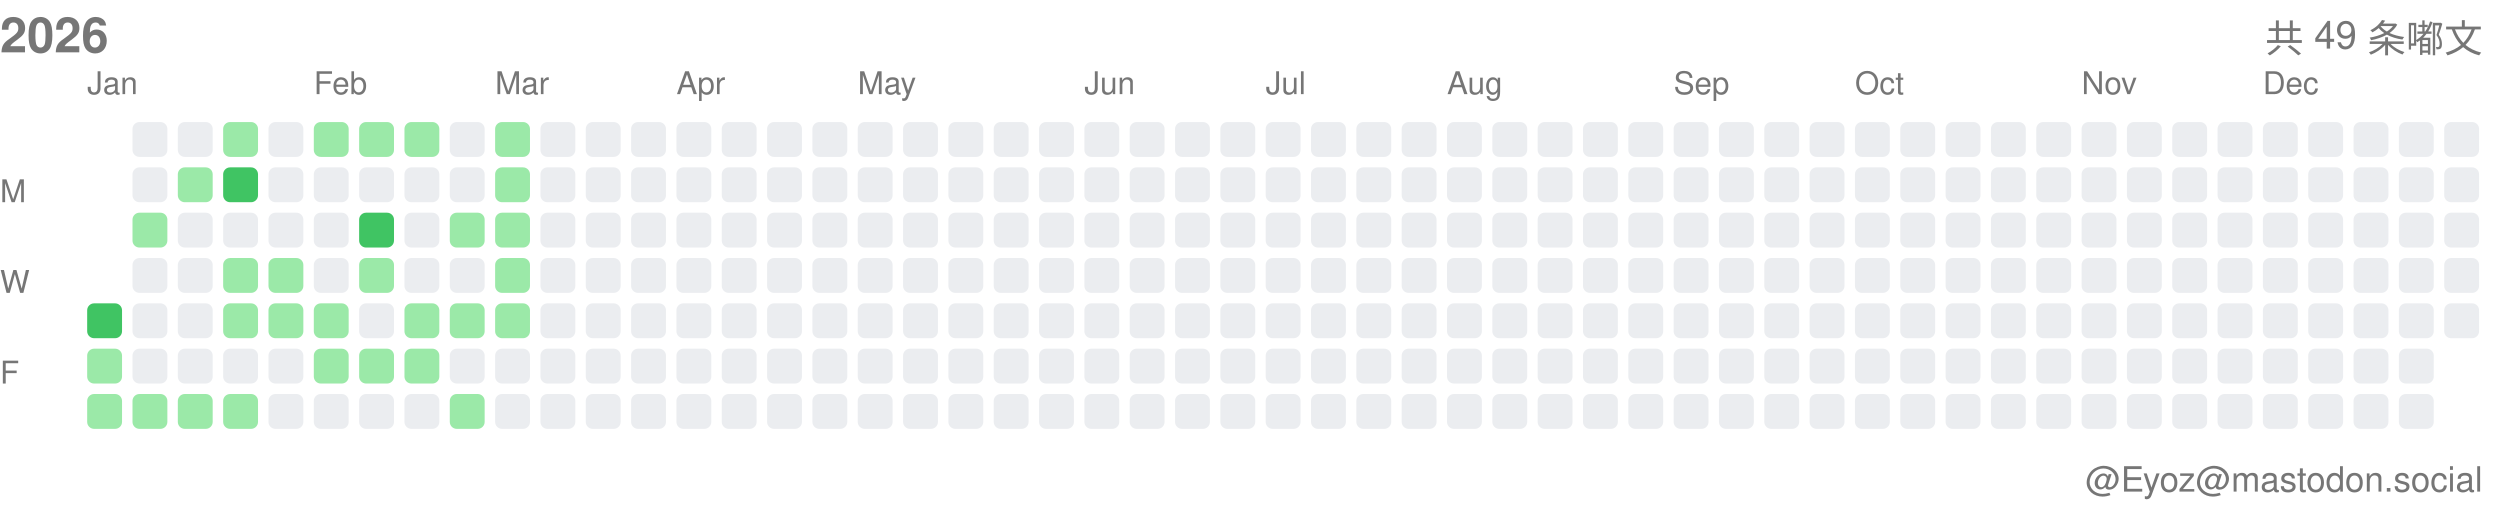
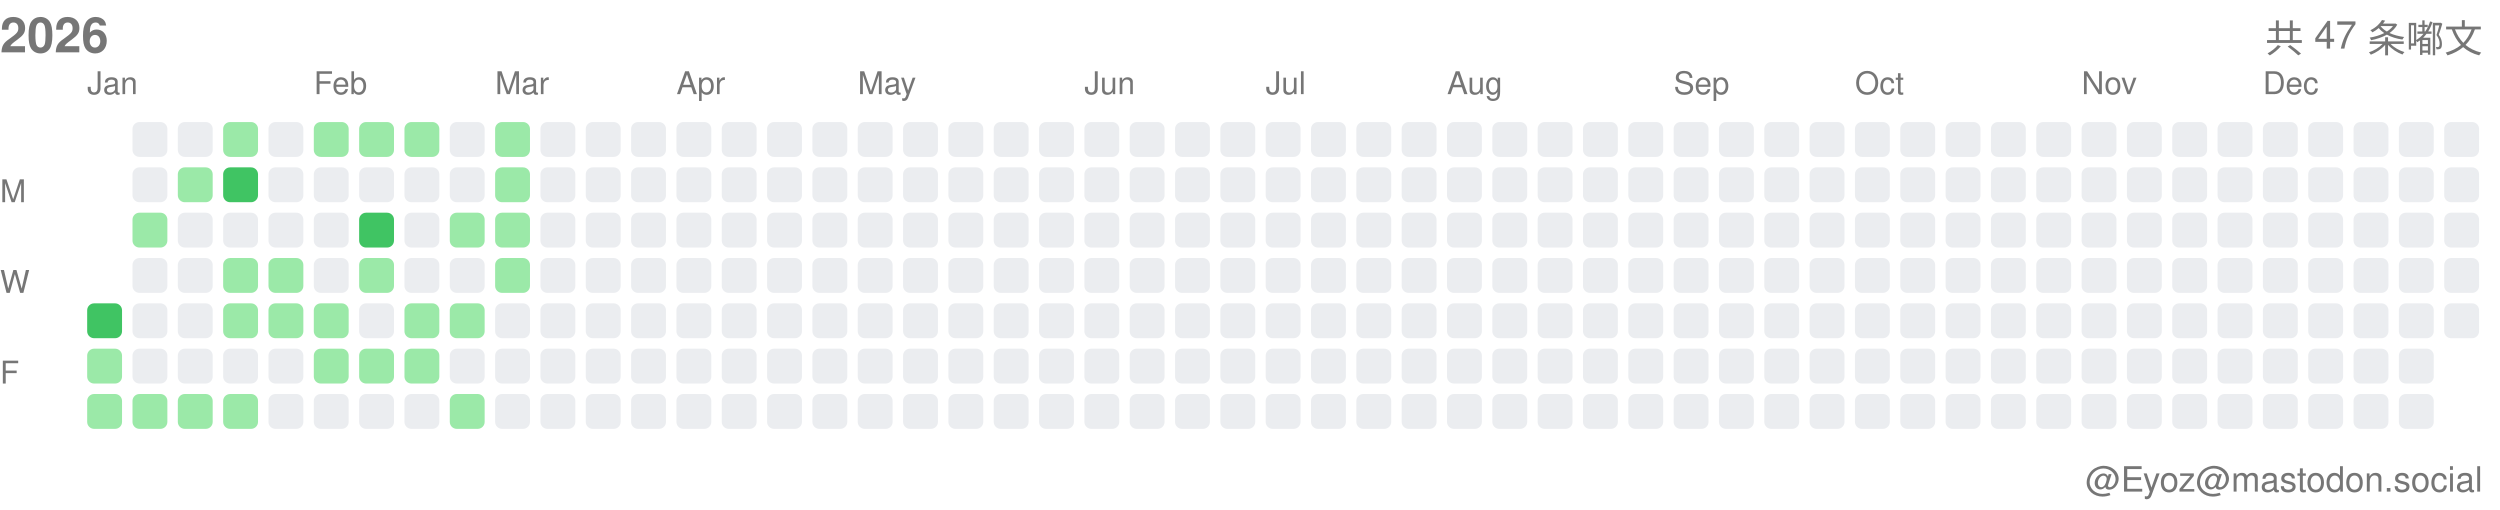
<svg xmlns="http://www.w3.org/2000/svg" width="717" height="146">
  <style>.month-label, .wday-label, .year-label, .total-label, .user-label { font-family: -apple-system, BlinkMacSystemFont, "Segoe UI", Helvetica, Arial, sans-serif, "Apple Color Emoji", "Segoe UI Emoji"; font-size: 9px; fill: #767676; } .year-label { font-size: 14px; font-weight: 600; } .total-label { font-size: 11px; font-weight: 500; } .user-label { font-size: 10px; }</style>
  <text x="0" y="15" class="year-label">2026</text>
-   <text x="712" y="15" class="total-label" text-anchor="end">共 49 条嘟文</text>
+   <text x="712" y="15" class="total-label" text-anchor="end">共 47 条嘟文</text>
  <text x="712" y="141" class="user-label" text-anchor="end">@Eyoz@mastodon.social</text>
  <text x="0" y="58" class="wday-label">M</text>
  <text x="0" y="84" class="wday-label">W</text>
  <text x="0" y="110" class="wday-label">F</text>
  <rect x="25" y="87" width="10" height="10" fill="#40c463" rx="2" ry="2" />
  <rect x="25" y="100" width="10" height="10" fill="#9be9a8" rx="2" ry="2" />
  <rect x="25" y="113" width="10" height="10" fill="#9be9a8" rx="2" ry="2" />
  <rect x="38" y="35" width="10" height="10" fill="#ebedf0" rx="2" ry="2" />
  <rect x="38" y="48" width="10" height="10" fill="#ebedf0" rx="2" ry="2" />
  <rect x="38" y="61" width="10" height="10" fill="#9be9a8" rx="2" ry="2" />
  <rect x="38" y="74" width="10" height="10" fill="#ebedf0" rx="2" ry="2" />
  <rect x="38" y="87" width="10" height="10" fill="#ebedf0" rx="2" ry="2" />
  <rect x="38" y="100" width="10" height="10" fill="#ebedf0" rx="2" ry="2" />
  <rect x="38" y="113" width="10" height="10" fill="#9be9a8" rx="2" ry="2" />
  <rect x="51" y="35" width="10" height="10" fill="#ebedf0" rx="2" ry="2" />
  <rect x="51" y="48" width="10" height="10" fill="#9be9a8" rx="2" ry="2" />
  <rect x="51" y="61" width="10" height="10" fill="#ebedf0" rx="2" ry="2" />
  <rect x="51" y="74" width="10" height="10" fill="#ebedf0" rx="2" ry="2" />
  <rect x="51" y="87" width="10" height="10" fill="#ebedf0" rx="2" ry="2" />
  <rect x="51" y="100" width="10" height="10" fill="#ebedf0" rx="2" ry="2" />
  <rect x="51" y="113" width="10" height="10" fill="#9be9a8" rx="2" ry="2" />
  <rect x="64" y="35" width="10" height="10" fill="#9be9a8" rx="2" ry="2" />
  <rect x="64" y="48" width="10" height="10" fill="#40c463" rx="2" ry="2" />
  <rect x="64" y="61" width="10" height="10" fill="#ebedf0" rx="2" ry="2" />
  <rect x="64" y="74" width="10" height="10" fill="#9be9a8" rx="2" ry="2" />
  <rect x="64" y="87" width="10" height="10" fill="#9be9a8" rx="2" ry="2" />
  <rect x="64" y="100" width="10" height="10" fill="#ebedf0" rx="2" ry="2" />
  <rect x="64" y="113" width="10" height="10" fill="#9be9a8" rx="2" ry="2" />
  <rect x="77" y="35" width="10" height="10" fill="#ebedf0" rx="2" ry="2" />
  <rect x="77" y="48" width="10" height="10" fill="#ebedf0" rx="2" ry="2" />
  <rect x="77" y="61" width="10" height="10" fill="#ebedf0" rx="2" ry="2" />
  <rect x="77" y="74" width="10" height="10" fill="#9be9a8" rx="2" ry="2" />
  <rect x="77" y="87" width="10" height="10" fill="#9be9a8" rx="2" ry="2" />
  <rect x="77" y="100" width="10" height="10" fill="#ebedf0" rx="2" ry="2" />
  <rect x="77" y="113" width="10" height="10" fill="#ebedf0" rx="2" ry="2" />
  <rect x="90" y="35" width="10" height="10" fill="#9be9a8" rx="2" ry="2" />
  <rect x="90" y="48" width="10" height="10" fill="#ebedf0" rx="2" ry="2" />
  <rect x="90" y="61" width="10" height="10" fill="#ebedf0" rx="2" ry="2" />
  <rect x="90" y="74" width="10" height="10" fill="#ebedf0" rx="2" ry="2" />
  <rect x="90" y="87" width="10" height="10" fill="#9be9a8" rx="2" ry="2" />
  <rect x="90" y="100" width="10" height="10" fill="#9be9a8" rx="2" ry="2" />
  <rect x="90" y="113" width="10" height="10" fill="#ebedf0" rx="2" ry="2" />
  <rect x="103" y="35" width="10" height="10" fill="#9be9a8" rx="2" ry="2" />
  <rect x="103" y="48" width="10" height="10" fill="#ebedf0" rx="2" ry="2" />
  <rect x="103" y="61" width="10" height="10" fill="#40c463" rx="2" ry="2" />
  <rect x="103" y="74" width="10" height="10" fill="#9be9a8" rx="2" ry="2" />
  <rect x="103" y="87" width="10" height="10" fill="#ebedf0" rx="2" ry="2" />
  <rect x="103" y="100" width="10" height="10" fill="#9be9a8" rx="2" ry="2" />
  <rect x="103" y="113" width="10" height="10" fill="#ebedf0" rx="2" ry="2" />
  <rect x="116" y="35" width="10" height="10" fill="#9be9a8" rx="2" ry="2" />
  <rect x="116" y="48" width="10" height="10" fill="#ebedf0" rx="2" ry="2" />
  <rect x="116" y="61" width="10" height="10" fill="#ebedf0" rx="2" ry="2" />
  <rect x="116" y="74" width="10" height="10" fill="#ebedf0" rx="2" ry="2" />
  <rect x="116" y="87" width="10" height="10" fill="#9be9a8" rx="2" ry="2" />
  <rect x="116" y="100" width="10" height="10" fill="#9be9a8" rx="2" ry="2" />
  <rect x="116" y="113" width="10" height="10" fill="#ebedf0" rx="2" ry="2" />
  <rect x="129" y="35" width="10" height="10" fill="#ebedf0" rx="2" ry="2" />
  <rect x="129" y="48" width="10" height="10" fill="#ebedf0" rx="2" ry="2" />
  <rect x="129" y="61" width="10" height="10" fill="#9be9a8" rx="2" ry="2" />
  <rect x="129" y="74" width="10" height="10" fill="#ebedf0" rx="2" ry="2" />
  <rect x="129" y="87" width="10" height="10" fill="#9be9a8" rx="2" ry="2" />
  <rect x="129" y="100" width="10" height="10" fill="#ebedf0" rx="2" ry="2" />
  <rect x="129" y="113" width="10" height="10" fill="#9be9a8" rx="2" ry="2" />
  <rect x="142" y="35" width="10" height="10" fill="#9be9a8" rx="2" ry="2" />
  <rect x="142" y="48" width="10" height="10" fill="#9be9a8" rx="2" ry="2" />
  <rect x="142" y="61" width="10" height="10" fill="#9be9a8" rx="2" ry="2" />
  <rect x="142" y="74" width="10" height="10" fill="#9be9a8" rx="2" ry="2" />
-   <rect x="142" y="87" width="10" height="10" fill="#9be9a8" rx="2" ry="2" />
+   <rect x="142" y="87" width="10" height="10" fill="#ebedf0" rx="2" ry="2" />
  <rect x="142" y="100" width="10" height="10" fill="#ebedf0" rx="2" ry="2" />
  <rect x="142" y="113" width="10" height="10" fill="#ebedf0" rx="2" ry="2" />
  <rect x="155" y="35" width="10" height="10" fill="#ebedf0" rx="2" ry="2" />
  <rect x="155" y="48" width="10" height="10" fill="#ebedf0" rx="2" ry="2" />
  <rect x="155" y="61" width="10" height="10" fill="#ebedf0" rx="2" ry="2" />
  <rect x="155" y="74" width="10" height="10" fill="#ebedf0" rx="2" ry="2" />
  <rect x="155" y="87" width="10" height="10" fill="#ebedf0" rx="2" ry="2" />
  <rect x="155" y="100" width="10" height="10" fill="#ebedf0" rx="2" ry="2" />
  <rect x="155" y="113" width="10" height="10" fill="#ebedf0" rx="2" ry="2" />
  <rect x="168" y="35" width="10" height="10" fill="#ebedf0" rx="2" ry="2" />
  <rect x="168" y="48" width="10" height="10" fill="#ebedf0" rx="2" ry="2" />
  <rect x="168" y="61" width="10" height="10" fill="#ebedf0" rx="2" ry="2" />
  <rect x="168" y="74" width="10" height="10" fill="#ebedf0" rx="2" ry="2" />
  <rect x="168" y="87" width="10" height="10" fill="#ebedf0" rx="2" ry="2" />
  <rect x="168" y="100" width="10" height="10" fill="#ebedf0" rx="2" ry="2" />
  <rect x="168" y="113" width="10" height="10" fill="#ebedf0" rx="2" ry="2" />
  <rect x="181" y="35" width="10" height="10" fill="#ebedf0" rx="2" ry="2" />
  <rect x="181" y="48" width="10" height="10" fill="#ebedf0" rx="2" ry="2" />
  <rect x="181" y="61" width="10" height="10" fill="#ebedf0" rx="2" ry="2" />
  <rect x="181" y="74" width="10" height="10" fill="#ebedf0" rx="2" ry="2" />
  <rect x="181" y="87" width="10" height="10" fill="#ebedf0" rx="2" ry="2" />
  <rect x="181" y="100" width="10" height="10" fill="#ebedf0" rx="2" ry="2" />
  <rect x="181" y="113" width="10" height="10" fill="#ebedf0" rx="2" ry="2" />
  <rect x="194" y="35" width="10" height="10" fill="#ebedf0" rx="2" ry="2" />
  <rect x="194" y="48" width="10" height="10" fill="#ebedf0" rx="2" ry="2" />
  <rect x="194" y="61" width="10" height="10" fill="#ebedf0" rx="2" ry="2" />
  <rect x="194" y="74" width="10" height="10" fill="#ebedf0" rx="2" ry="2" />
  <rect x="194" y="87" width="10" height="10" fill="#ebedf0" rx="2" ry="2" />
  <rect x="194" y="100" width="10" height="10" fill="#ebedf0" rx="2" ry="2" />
  <rect x="194" y="113" width="10" height="10" fill="#ebedf0" rx="2" ry="2" />
  <rect x="207" y="35" width="10" height="10" fill="#ebedf0" rx="2" ry="2" />
  <rect x="207" y="48" width="10" height="10" fill="#ebedf0" rx="2" ry="2" />
  <rect x="207" y="61" width="10" height="10" fill="#ebedf0" rx="2" ry="2" />
  <rect x="207" y="74" width="10" height="10" fill="#ebedf0" rx="2" ry="2" />
  <rect x="207" y="87" width="10" height="10" fill="#ebedf0" rx="2" ry="2" />
  <rect x="207" y="100" width="10" height="10" fill="#ebedf0" rx="2" ry="2" />
  <rect x="207" y="113" width="10" height="10" fill="#ebedf0" rx="2" ry="2" />
  <rect x="220" y="35" width="10" height="10" fill="#ebedf0" rx="2" ry="2" />
  <rect x="220" y="48" width="10" height="10" fill="#ebedf0" rx="2" ry="2" />
  <rect x="220" y="61" width="10" height="10" fill="#ebedf0" rx="2" ry="2" />
  <rect x="220" y="74" width="10" height="10" fill="#ebedf0" rx="2" ry="2" />
  <rect x="220" y="87" width="10" height="10" fill="#ebedf0" rx="2" ry="2" />
  <rect x="220" y="100" width="10" height="10" fill="#ebedf0" rx="2" ry="2" />
  <rect x="220" y="113" width="10" height="10" fill="#ebedf0" rx="2" ry="2" />
  <rect x="233" y="35" width="10" height="10" fill="#ebedf0" rx="2" ry="2" />
  <rect x="233" y="48" width="10" height="10" fill="#ebedf0" rx="2" ry="2" />
  <rect x="233" y="61" width="10" height="10" fill="#ebedf0" rx="2" ry="2" />
  <rect x="233" y="74" width="10" height="10" fill="#ebedf0" rx="2" ry="2" />
  <rect x="233" y="87" width="10" height="10" fill="#ebedf0" rx="2" ry="2" />
  <rect x="233" y="100" width="10" height="10" fill="#ebedf0" rx="2" ry="2" />
  <rect x="233" y="113" width="10" height="10" fill="#ebedf0" rx="2" ry="2" />
  <rect x="246" y="35" width="10" height="10" fill="#ebedf0" rx="2" ry="2" />
  <rect x="246" y="48" width="10" height="10" fill="#ebedf0" rx="2" ry="2" />
  <rect x="246" y="61" width="10" height="10" fill="#ebedf0" rx="2" ry="2" />
  <rect x="246" y="74" width="10" height="10" fill="#ebedf0" rx="2" ry="2" />
  <rect x="246" y="87" width="10" height="10" fill="#ebedf0" rx="2" ry="2" />
  <rect x="246" y="100" width="10" height="10" fill="#ebedf0" rx="2" ry="2" />
  <rect x="246" y="113" width="10" height="10" fill="#ebedf0" rx="2" ry="2" />
  <rect x="259" y="35" width="10" height="10" fill="#ebedf0" rx="2" ry="2" />
  <rect x="259" y="48" width="10" height="10" fill="#ebedf0" rx="2" ry="2" />
  <rect x="259" y="61" width="10" height="10" fill="#ebedf0" rx="2" ry="2" />
  <rect x="259" y="74" width="10" height="10" fill="#ebedf0" rx="2" ry="2" />
  <rect x="259" y="87" width="10" height="10" fill="#ebedf0" rx="2" ry="2" />
  <rect x="259" y="100" width="10" height="10" fill="#ebedf0" rx="2" ry="2" />
  <rect x="259" y="113" width="10" height="10" fill="#ebedf0" rx="2" ry="2" />
  <rect x="272" y="35" width="10" height="10" fill="#ebedf0" rx="2" ry="2" />
  <rect x="272" y="48" width="10" height="10" fill="#ebedf0" rx="2" ry="2" />
  <rect x="272" y="61" width="10" height="10" fill="#ebedf0" rx="2" ry="2" />
  <rect x="272" y="74" width="10" height="10" fill="#ebedf0" rx="2" ry="2" />
  <rect x="272" y="87" width="10" height="10" fill="#ebedf0" rx="2" ry="2" />
  <rect x="272" y="100" width="10" height="10" fill="#ebedf0" rx="2" ry="2" />
  <rect x="272" y="113" width="10" height="10" fill="#ebedf0" rx="2" ry="2" />
  <rect x="285" y="35" width="10" height="10" fill="#ebedf0" rx="2" ry="2" />
  <rect x="285" y="48" width="10" height="10" fill="#ebedf0" rx="2" ry="2" />
  <rect x="285" y="61" width="10" height="10" fill="#ebedf0" rx="2" ry="2" />
  <rect x="285" y="74" width="10" height="10" fill="#ebedf0" rx="2" ry="2" />
  <rect x="285" y="87" width="10" height="10" fill="#ebedf0" rx="2" ry="2" />
  <rect x="285" y="100" width="10" height="10" fill="#ebedf0" rx="2" ry="2" />
  <rect x="285" y="113" width="10" height="10" fill="#ebedf0" rx="2" ry="2" />
  <rect x="298" y="35" width="10" height="10" fill="#ebedf0" rx="2" ry="2" />
  <rect x="298" y="48" width="10" height="10" fill="#ebedf0" rx="2" ry="2" />
  <rect x="298" y="61" width="10" height="10" fill="#ebedf0" rx="2" ry="2" />
  <rect x="298" y="74" width="10" height="10" fill="#ebedf0" rx="2" ry="2" />
  <rect x="298" y="87" width="10" height="10" fill="#ebedf0" rx="2" ry="2" />
  <rect x="298" y="100" width="10" height="10" fill="#ebedf0" rx="2" ry="2" />
  <rect x="298" y="113" width="10" height="10" fill="#ebedf0" rx="2" ry="2" />
  <rect x="311" y="35" width="10" height="10" fill="#ebedf0" rx="2" ry="2" />
  <rect x="311" y="48" width="10" height="10" fill="#ebedf0" rx="2" ry="2" />
  <rect x="311" y="61" width="10" height="10" fill="#ebedf0" rx="2" ry="2" />
  <rect x="311" y="74" width="10" height="10" fill="#ebedf0" rx="2" ry="2" />
  <rect x="311" y="87" width="10" height="10" fill="#ebedf0" rx="2" ry="2" />
  <rect x="311" y="100" width="10" height="10" fill="#ebedf0" rx="2" ry="2" />
  <rect x="311" y="113" width="10" height="10" fill="#ebedf0" rx="2" ry="2" />
  <rect x="324" y="35" width="10" height="10" fill="#ebedf0" rx="2" ry="2" />
  <rect x="324" y="48" width="10" height="10" fill="#ebedf0" rx="2" ry="2" />
  <rect x="324" y="61" width="10" height="10" fill="#ebedf0" rx="2" ry="2" />
  <rect x="324" y="74" width="10" height="10" fill="#ebedf0" rx="2" ry="2" />
  <rect x="324" y="87" width="10" height="10" fill="#ebedf0" rx="2" ry="2" />
  <rect x="324" y="100" width="10" height="10" fill="#ebedf0" rx="2" ry="2" />
  <rect x="324" y="113" width="10" height="10" fill="#ebedf0" rx="2" ry="2" />
  <rect x="337" y="35" width="10" height="10" fill="#ebedf0" rx="2" ry="2" />
  <rect x="337" y="48" width="10" height="10" fill="#ebedf0" rx="2" ry="2" />
  <rect x="337" y="61" width="10" height="10" fill="#ebedf0" rx="2" ry="2" />
  <rect x="337" y="74" width="10" height="10" fill="#ebedf0" rx="2" ry="2" />
  <rect x="337" y="87" width="10" height="10" fill="#ebedf0" rx="2" ry="2" />
  <rect x="337" y="100" width="10" height="10" fill="#ebedf0" rx="2" ry="2" />
  <rect x="337" y="113" width="10" height="10" fill="#ebedf0" rx="2" ry="2" />
  <rect x="350" y="35" width="10" height="10" fill="#ebedf0" rx="2" ry="2" />
  <rect x="350" y="48" width="10" height="10" fill="#ebedf0" rx="2" ry="2" />
  <rect x="350" y="61" width="10" height="10" fill="#ebedf0" rx="2" ry="2" />
  <rect x="350" y="74" width="10" height="10" fill="#ebedf0" rx="2" ry="2" />
  <rect x="350" y="87" width="10" height="10" fill="#ebedf0" rx="2" ry="2" />
  <rect x="350" y="100" width="10" height="10" fill="#ebedf0" rx="2" ry="2" />
  <rect x="350" y="113" width="10" height="10" fill="#ebedf0" rx="2" ry="2" />
  <rect x="363" y="35" width="10" height="10" fill="#ebedf0" rx="2" ry="2" />
  <rect x="363" y="48" width="10" height="10" fill="#ebedf0" rx="2" ry="2" />
  <rect x="363" y="61" width="10" height="10" fill="#ebedf0" rx="2" ry="2" />
  <rect x="363" y="74" width="10" height="10" fill="#ebedf0" rx="2" ry="2" />
  <rect x="363" y="87" width="10" height="10" fill="#ebedf0" rx="2" ry="2" />
  <rect x="363" y="100" width="10" height="10" fill="#ebedf0" rx="2" ry="2" />
  <rect x="363" y="113" width="10" height="10" fill="#ebedf0" rx="2" ry="2" />
  <rect x="376" y="35" width="10" height="10" fill="#ebedf0" rx="2" ry="2" />
  <rect x="376" y="48" width="10" height="10" fill="#ebedf0" rx="2" ry="2" />
  <rect x="376" y="61" width="10" height="10" fill="#ebedf0" rx="2" ry="2" />
  <rect x="376" y="74" width="10" height="10" fill="#ebedf0" rx="2" ry="2" />
  <rect x="376" y="87" width="10" height="10" fill="#ebedf0" rx="2" ry="2" />
  <rect x="376" y="100" width="10" height="10" fill="#ebedf0" rx="2" ry="2" />
  <rect x="376" y="113" width="10" height="10" fill="#ebedf0" rx="2" ry="2" />
  <rect x="389" y="35" width="10" height="10" fill="#ebedf0" rx="2" ry="2" />
  <rect x="389" y="48" width="10" height="10" fill="#ebedf0" rx="2" ry="2" />
  <rect x="389" y="61" width="10" height="10" fill="#ebedf0" rx="2" ry="2" />
  <rect x="389" y="74" width="10" height="10" fill="#ebedf0" rx="2" ry="2" />
  <rect x="389" y="87" width="10" height="10" fill="#ebedf0" rx="2" ry="2" />
  <rect x="389" y="100" width="10" height="10" fill="#ebedf0" rx="2" ry="2" />
  <rect x="389" y="113" width="10" height="10" fill="#ebedf0" rx="2" ry="2" />
  <rect x="402" y="35" width="10" height="10" fill="#ebedf0" rx="2" ry="2" />
  <rect x="402" y="48" width="10" height="10" fill="#ebedf0" rx="2" ry="2" />
  <rect x="402" y="61" width="10" height="10" fill="#ebedf0" rx="2" ry="2" />
  <rect x="402" y="74" width="10" height="10" fill="#ebedf0" rx="2" ry="2" />
  <rect x="402" y="87" width="10" height="10" fill="#ebedf0" rx="2" ry="2" />
  <rect x="402" y="100" width="10" height="10" fill="#ebedf0" rx="2" ry="2" />
  <rect x="402" y="113" width="10" height="10" fill="#ebedf0" rx="2" ry="2" />
  <rect x="415" y="35" width="10" height="10" fill="#ebedf0" rx="2" ry="2" />
  <rect x="415" y="48" width="10" height="10" fill="#ebedf0" rx="2" ry="2" />
  <rect x="415" y="61" width="10" height="10" fill="#ebedf0" rx="2" ry="2" />
  <rect x="415" y="74" width="10" height="10" fill="#ebedf0" rx="2" ry="2" />
  <rect x="415" y="87" width="10" height="10" fill="#ebedf0" rx="2" ry="2" />
  <rect x="415" y="100" width="10" height="10" fill="#ebedf0" rx="2" ry="2" />
  <rect x="415" y="113" width="10" height="10" fill="#ebedf0" rx="2" ry="2" />
  <rect x="428" y="35" width="10" height="10" fill="#ebedf0" rx="2" ry="2" />
  <rect x="428" y="48" width="10" height="10" fill="#ebedf0" rx="2" ry="2" />
  <rect x="428" y="61" width="10" height="10" fill="#ebedf0" rx="2" ry="2" />
  <rect x="428" y="74" width="10" height="10" fill="#ebedf0" rx="2" ry="2" />
  <rect x="428" y="87" width="10" height="10" fill="#ebedf0" rx="2" ry="2" />
  <rect x="428" y="100" width="10" height="10" fill="#ebedf0" rx="2" ry="2" />
  <rect x="428" y="113" width="10" height="10" fill="#ebedf0" rx="2" ry="2" />
  <rect x="441" y="35" width="10" height="10" fill="#ebedf0" rx="2" ry="2" />
  <rect x="441" y="48" width="10" height="10" fill="#ebedf0" rx="2" ry="2" />
  <rect x="441" y="61" width="10" height="10" fill="#ebedf0" rx="2" ry="2" />
  <rect x="441" y="74" width="10" height="10" fill="#ebedf0" rx="2" ry="2" />
  <rect x="441" y="87" width="10" height="10" fill="#ebedf0" rx="2" ry="2" />
  <rect x="441" y="100" width="10" height="10" fill="#ebedf0" rx="2" ry="2" />
  <rect x="441" y="113" width="10" height="10" fill="#ebedf0" rx="2" ry="2" />
  <rect x="454" y="35" width="10" height="10" fill="#ebedf0" rx="2" ry="2" />
  <rect x="454" y="48" width="10" height="10" fill="#ebedf0" rx="2" ry="2" />
  <rect x="454" y="61" width="10" height="10" fill="#ebedf0" rx="2" ry="2" />
  <rect x="454" y="74" width="10" height="10" fill="#ebedf0" rx="2" ry="2" />
  <rect x="454" y="87" width="10" height="10" fill="#ebedf0" rx="2" ry="2" />
  <rect x="454" y="100" width="10" height="10" fill="#ebedf0" rx="2" ry="2" />
  <rect x="454" y="113" width="10" height="10" fill="#ebedf0" rx="2" ry="2" />
  <rect x="467" y="35" width="10" height="10" fill="#ebedf0" rx="2" ry="2" />
  <rect x="467" y="48" width="10" height="10" fill="#ebedf0" rx="2" ry="2" />
  <rect x="467" y="61" width="10" height="10" fill="#ebedf0" rx="2" ry="2" />
  <rect x="467" y="74" width="10" height="10" fill="#ebedf0" rx="2" ry="2" />
  <rect x="467" y="87" width="10" height="10" fill="#ebedf0" rx="2" ry="2" />
  <rect x="467" y="100" width="10" height="10" fill="#ebedf0" rx="2" ry="2" />
  <rect x="467" y="113" width="10" height="10" fill="#ebedf0" rx="2" ry="2" />
  <rect x="480" y="35" width="10" height="10" fill="#ebedf0" rx="2" ry="2" />
  <rect x="480" y="48" width="10" height="10" fill="#ebedf0" rx="2" ry="2" />
  <rect x="480" y="61" width="10" height="10" fill="#ebedf0" rx="2" ry="2" />
  <rect x="480" y="74" width="10" height="10" fill="#ebedf0" rx="2" ry="2" />
  <rect x="480" y="87" width="10" height="10" fill="#ebedf0" rx="2" ry="2" />
  <rect x="480" y="100" width="10" height="10" fill="#ebedf0" rx="2" ry="2" />
  <rect x="480" y="113" width="10" height="10" fill="#ebedf0" rx="2" ry="2" />
  <rect x="493" y="35" width="10" height="10" fill="#ebedf0" rx="2" ry="2" />
  <rect x="493" y="48" width="10" height="10" fill="#ebedf0" rx="2" ry="2" />
  <rect x="493" y="61" width="10" height="10" fill="#ebedf0" rx="2" ry="2" />
  <rect x="493" y="74" width="10" height="10" fill="#ebedf0" rx="2" ry="2" />
  <rect x="493" y="87" width="10" height="10" fill="#ebedf0" rx="2" ry="2" />
  <rect x="493" y="100" width="10" height="10" fill="#ebedf0" rx="2" ry="2" />
  <rect x="493" y="113" width="10" height="10" fill="#ebedf0" rx="2" ry="2" />
  <rect x="506" y="35" width="10" height="10" fill="#ebedf0" rx="2" ry="2" />
  <rect x="506" y="48" width="10" height="10" fill="#ebedf0" rx="2" ry="2" />
  <rect x="506" y="61" width="10" height="10" fill="#ebedf0" rx="2" ry="2" />
  <rect x="506" y="74" width="10" height="10" fill="#ebedf0" rx="2" ry="2" />
  <rect x="506" y="87" width="10" height="10" fill="#ebedf0" rx="2" ry="2" />
  <rect x="506" y="100" width="10" height="10" fill="#ebedf0" rx="2" ry="2" />
  <rect x="506" y="113" width="10" height="10" fill="#ebedf0" rx="2" ry="2" />
  <rect x="519" y="35" width="10" height="10" fill="#ebedf0" rx="2" ry="2" />
  <rect x="519" y="48" width="10" height="10" fill="#ebedf0" rx="2" ry="2" />
  <rect x="519" y="61" width="10" height="10" fill="#ebedf0" rx="2" ry="2" />
  <rect x="519" y="74" width="10" height="10" fill="#ebedf0" rx="2" ry="2" />
  <rect x="519" y="87" width="10" height="10" fill="#ebedf0" rx="2" ry="2" />
  <rect x="519" y="100" width="10" height="10" fill="#ebedf0" rx="2" ry="2" />
  <rect x="519" y="113" width="10" height="10" fill="#ebedf0" rx="2" ry="2" />
  <rect x="532" y="35" width="10" height="10" fill="#ebedf0" rx="2" ry="2" />
  <rect x="532" y="48" width="10" height="10" fill="#ebedf0" rx="2" ry="2" />
  <rect x="532" y="61" width="10" height="10" fill="#ebedf0" rx="2" ry="2" />
  <rect x="532" y="74" width="10" height="10" fill="#ebedf0" rx="2" ry="2" />
  <rect x="532" y="87" width="10" height="10" fill="#ebedf0" rx="2" ry="2" />
  <rect x="532" y="100" width="10" height="10" fill="#ebedf0" rx="2" ry="2" />
  <rect x="532" y="113" width="10" height="10" fill="#ebedf0" rx="2" ry="2" />
  <rect x="545" y="35" width="10" height="10" fill="#ebedf0" rx="2" ry="2" />
  <rect x="545" y="48" width="10" height="10" fill="#ebedf0" rx="2" ry="2" />
  <rect x="545" y="61" width="10" height="10" fill="#ebedf0" rx="2" ry="2" />
  <rect x="545" y="74" width="10" height="10" fill="#ebedf0" rx="2" ry="2" />
  <rect x="545" y="87" width="10" height="10" fill="#ebedf0" rx="2" ry="2" />
  <rect x="545" y="100" width="10" height="10" fill="#ebedf0" rx="2" ry="2" />
  <rect x="545" y="113" width="10" height="10" fill="#ebedf0" rx="2" ry="2" />
  <rect x="558" y="35" width="10" height="10" fill="#ebedf0" rx="2" ry="2" />
  <rect x="558" y="48" width="10" height="10" fill="#ebedf0" rx="2" ry="2" />
  <rect x="558" y="61" width="10" height="10" fill="#ebedf0" rx="2" ry="2" />
  <rect x="558" y="74" width="10" height="10" fill="#ebedf0" rx="2" ry="2" />
  <rect x="558" y="87" width="10" height="10" fill="#ebedf0" rx="2" ry="2" />
  <rect x="558" y="100" width="10" height="10" fill="#ebedf0" rx="2" ry="2" />
  <rect x="558" y="113" width="10" height="10" fill="#ebedf0" rx="2" ry="2" />
  <rect x="571" y="35" width="10" height="10" fill="#ebedf0" rx="2" ry="2" />
  <rect x="571" y="48" width="10" height="10" fill="#ebedf0" rx="2" ry="2" />
  <rect x="571" y="61" width="10" height="10" fill="#ebedf0" rx="2" ry="2" />
  <rect x="571" y="74" width="10" height="10" fill="#ebedf0" rx="2" ry="2" />
  <rect x="571" y="87" width="10" height="10" fill="#ebedf0" rx="2" ry="2" />
  <rect x="571" y="100" width="10" height="10" fill="#ebedf0" rx="2" ry="2" />
  <rect x="571" y="113" width="10" height="10" fill="#ebedf0" rx="2" ry="2" />
  <rect x="584" y="35" width="10" height="10" fill="#ebedf0" rx="2" ry="2" />
  <rect x="584" y="48" width="10" height="10" fill="#ebedf0" rx="2" ry="2" />
  <rect x="584" y="61" width="10" height="10" fill="#ebedf0" rx="2" ry="2" />
  <rect x="584" y="74" width="10" height="10" fill="#ebedf0" rx="2" ry="2" />
  <rect x="584" y="87" width="10" height="10" fill="#ebedf0" rx="2" ry="2" />
  <rect x="584" y="100" width="10" height="10" fill="#ebedf0" rx="2" ry="2" />
  <rect x="584" y="113" width="10" height="10" fill="#ebedf0" rx="2" ry="2" />
  <rect x="597" y="35" width="10" height="10" fill="#ebedf0" rx="2" ry="2" />
  <rect x="597" y="48" width="10" height="10" fill="#ebedf0" rx="2" ry="2" />
  <rect x="597" y="61" width="10" height="10" fill="#ebedf0" rx="2" ry="2" />
  <rect x="597" y="74" width="10" height="10" fill="#ebedf0" rx="2" ry="2" />
  <rect x="597" y="87" width="10" height="10" fill="#ebedf0" rx="2" ry="2" />
  <rect x="597" y="100" width="10" height="10" fill="#ebedf0" rx="2" ry="2" />
  <rect x="597" y="113" width="10" height="10" fill="#ebedf0" rx="2" ry="2" />
  <rect x="610" y="35" width="10" height="10" fill="#ebedf0" rx="2" ry="2" />
  <rect x="610" y="48" width="10" height="10" fill="#ebedf0" rx="2" ry="2" />
  <rect x="610" y="61" width="10" height="10" fill="#ebedf0" rx="2" ry="2" />
  <rect x="610" y="74" width="10" height="10" fill="#ebedf0" rx="2" ry="2" />
  <rect x="610" y="87" width="10" height="10" fill="#ebedf0" rx="2" ry="2" />
  <rect x="610" y="100" width="10" height="10" fill="#ebedf0" rx="2" ry="2" />
  <rect x="610" y="113" width="10" height="10" fill="#ebedf0" rx="2" ry="2" />
  <rect x="623" y="35" width="10" height="10" fill="#ebedf0" rx="2" ry="2" />
  <rect x="623" y="48" width="10" height="10" fill="#ebedf0" rx="2" ry="2" />
  <rect x="623" y="61" width="10" height="10" fill="#ebedf0" rx="2" ry="2" />
  <rect x="623" y="74" width="10" height="10" fill="#ebedf0" rx="2" ry="2" />
  <rect x="623" y="87" width="10" height="10" fill="#ebedf0" rx="2" ry="2" />
  <rect x="623" y="100" width="10" height="10" fill="#ebedf0" rx="2" ry="2" />
  <rect x="623" y="113" width="10" height="10" fill="#ebedf0" rx="2" ry="2" />
  <rect x="636" y="35" width="10" height="10" fill="#ebedf0" rx="2" ry="2" />
  <rect x="636" y="48" width="10" height="10" fill="#ebedf0" rx="2" ry="2" />
  <rect x="636" y="61" width="10" height="10" fill="#ebedf0" rx="2" ry="2" />
  <rect x="636" y="74" width="10" height="10" fill="#ebedf0" rx="2" ry="2" />
  <rect x="636" y="87" width="10" height="10" fill="#ebedf0" rx="2" ry="2" />
  <rect x="636" y="100" width="10" height="10" fill="#ebedf0" rx="2" ry="2" />
  <rect x="636" y="113" width="10" height="10" fill="#ebedf0" rx="2" ry="2" />
  <rect x="649" y="35" width="10" height="10" fill="#ebedf0" rx="2" ry="2" />
  <rect x="649" y="48" width="10" height="10" fill="#ebedf0" rx="2" ry="2" />
  <rect x="649" y="61" width="10" height="10" fill="#ebedf0" rx="2" ry="2" />
  <rect x="649" y="74" width="10" height="10" fill="#ebedf0" rx="2" ry="2" />
  <rect x="649" y="87" width="10" height="10" fill="#ebedf0" rx="2" ry="2" />
  <rect x="649" y="100" width="10" height="10" fill="#ebedf0" rx="2" ry="2" />
  <rect x="649" y="113" width="10" height="10" fill="#ebedf0" rx="2" ry="2" />
  <rect x="662" y="35" width="10" height="10" fill="#ebedf0" rx="2" ry="2" />
  <rect x="662" y="48" width="10" height="10" fill="#ebedf0" rx="2" ry="2" />
  <rect x="662" y="61" width="10" height="10" fill="#ebedf0" rx="2" ry="2" />
  <rect x="662" y="74" width="10" height="10" fill="#ebedf0" rx="2" ry="2" />
  <rect x="662" y="87" width="10" height="10" fill="#ebedf0" rx="2" ry="2" />
  <rect x="662" y="100" width="10" height="10" fill="#ebedf0" rx="2" ry="2" />
  <rect x="662" y="113" width="10" height="10" fill="#ebedf0" rx="2" ry="2" />
  <rect x="675" y="35" width="10" height="10" fill="#ebedf0" rx="2" ry="2" />
  <rect x="675" y="48" width="10" height="10" fill="#ebedf0" rx="2" ry="2" />
  <rect x="675" y="61" width="10" height="10" fill="#ebedf0" rx="2" ry="2" />
  <rect x="675" y="74" width="10" height="10" fill="#ebedf0" rx="2" ry="2" />
  <rect x="675" y="87" width="10" height="10" fill="#ebedf0" rx="2" ry="2" />
  <rect x="675" y="100" width="10" height="10" fill="#ebedf0" rx="2" ry="2" />
  <rect x="675" y="113" width="10" height="10" fill="#ebedf0" rx="2" ry="2" />
  <rect x="688" y="35" width="10" height="10" fill="#ebedf0" rx="2" ry="2" />
  <rect x="688" y="48" width="10" height="10" fill="#ebedf0" rx="2" ry="2" />
  <rect x="688" y="61" width="10" height="10" fill="#ebedf0" rx="2" ry="2" />
  <rect x="688" y="74" width="10" height="10" fill="#ebedf0" rx="2" ry="2" />
  <rect x="688" y="87" width="10" height="10" fill="#ebedf0" rx="2" ry="2" />
  <rect x="688" y="100" width="10" height="10" fill="#ebedf0" rx="2" ry="2" />
  <rect x="688" y="113" width="10" height="10" fill="#ebedf0" rx="2" ry="2" />
  <rect x="701" y="35" width="10" height="10" fill="#ebedf0" rx="2" ry="2" />
  <rect x="701" y="48" width="10" height="10" fill="#ebedf0" rx="2" ry="2" />
  <rect x="701" y="61" width="10" height="10" fill="#ebedf0" rx="2" ry="2" />
  <rect x="701" y="74" width="10" height="10" fill="#ebedf0" rx="2" ry="2" />
  <rect x="701" y="87" width="10" height="10" fill="#ebedf0" rx="2" ry="2" />
  <text x="25" y="27" class="month-label">Jan</text>
  <text x="90" y="27" class="month-label">Feb</text>
  <text x="142" y="27" class="month-label">Mar</text>
  <text x="194" y="27" class="month-label">Apr</text>
  <text x="246" y="27" class="month-label">May</text>
  <text x="311" y="27" class="month-label">Jun</text>
  <text x="363" y="27" class="month-label">Jul</text>
  <text x="415" y="27" class="month-label">Aug</text>
  <text x="480" y="27" class="month-label">Sep</text>
  <text x="532" y="27" class="month-label">Oct</text>
  <text x="597" y="27" class="month-label">Nov</text>
  <text x="649" y="27" class="month-label">Dec</text>
</svg>
